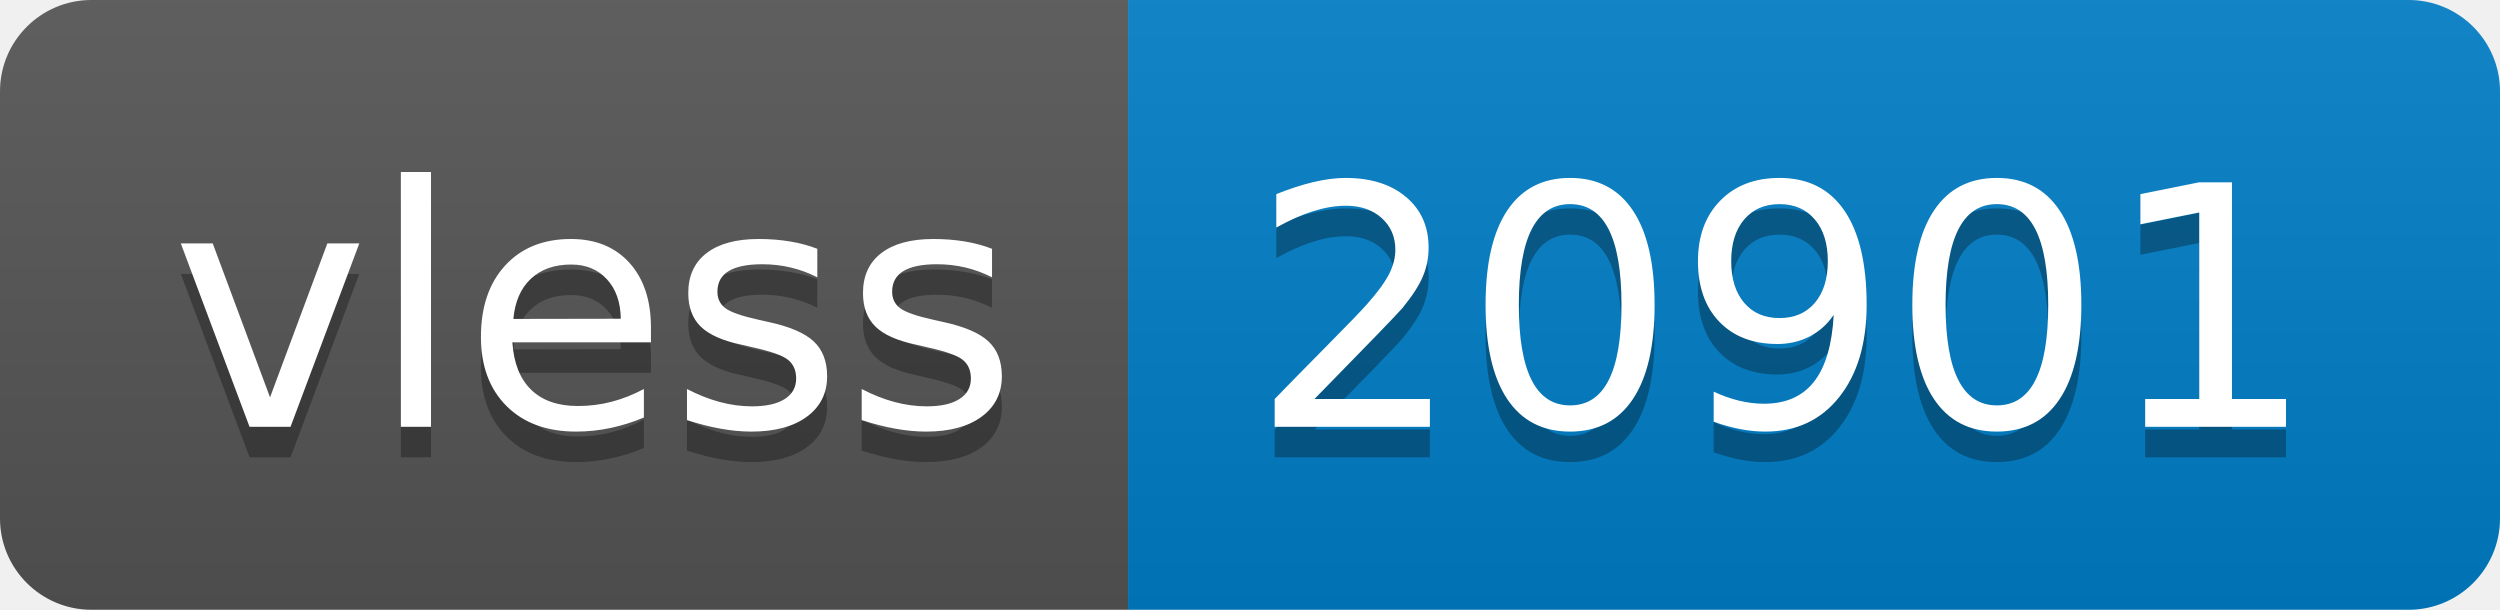
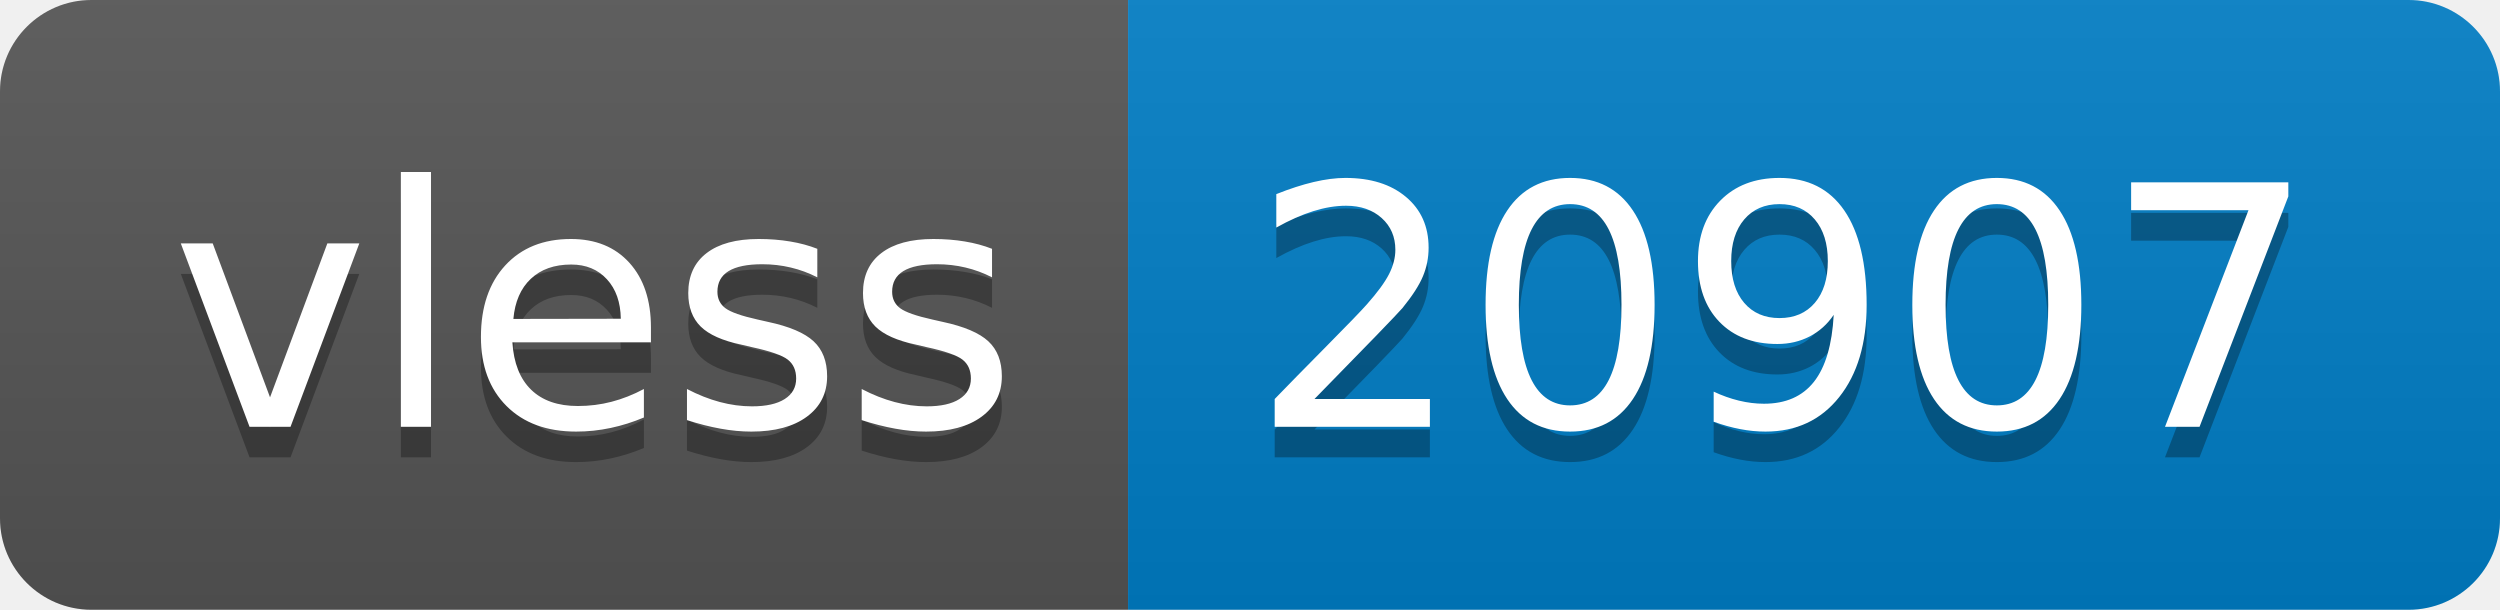
- <svg xmlns="http://www.w3.org/2000/svg" width="82" height="20" role="img" aria-label="vless: 20901">
+ <svg xmlns="http://www.w3.org/2000/svg" width="82" height="20" role="img" aria-label="vless: 20907">
  <linearGradient id="s" x2="0" y2="100%">
    <stop offset="0" stop-color="#bbb" stop-opacity=".1" />
    <stop offset="1" stop-opacity=".1" />
  </linearGradient>
  <clipPath id="r">
    <rect width="82" height="20" rx="3" fill="#fff" />
  </clipPath>
  <g clip-path="url(#r)">
    <rect width="37" height="20" fill="#555" />
    <rect x="37" width="45" height="20" fill="#007ec6" />
    <rect width="82" height="20" fill="url(#s)" />
  </g>
  <g fill="#fff" text-anchor="middle" font-family="Verdana,Geneva,DejaVu Sans,sans-serif" text-rendering="geometricPrecision" font-size="110">
    <text aria-hidden="true" x="195" y="150" fill="#010101" fill-opacity=".3" transform="scale(.1)" textLength="270">vless</text>
    <text x="195" y="140" transform="scale(.1)" fill="#fff" textLength="270">vless</text>
-     <text aria-hidden="true" x="585" y="150" fill="#010101" fill-opacity=".3" transform="scale(.1)" textLength="350">20901</text>
-     <text x="585" y="140" transform="scale(.1)" fill="#fff" textLength="350">20901</text>
+     <text aria-hidden="true" x="585" y="150" fill="#010101" fill-opacity=".3" transform="scale(.1)" textLength="350">20907</text>
+     <text x="585" y="140" transform="scale(.1)" fill="#fff" textLength="350">20907</text>
  </g>
</svg>
